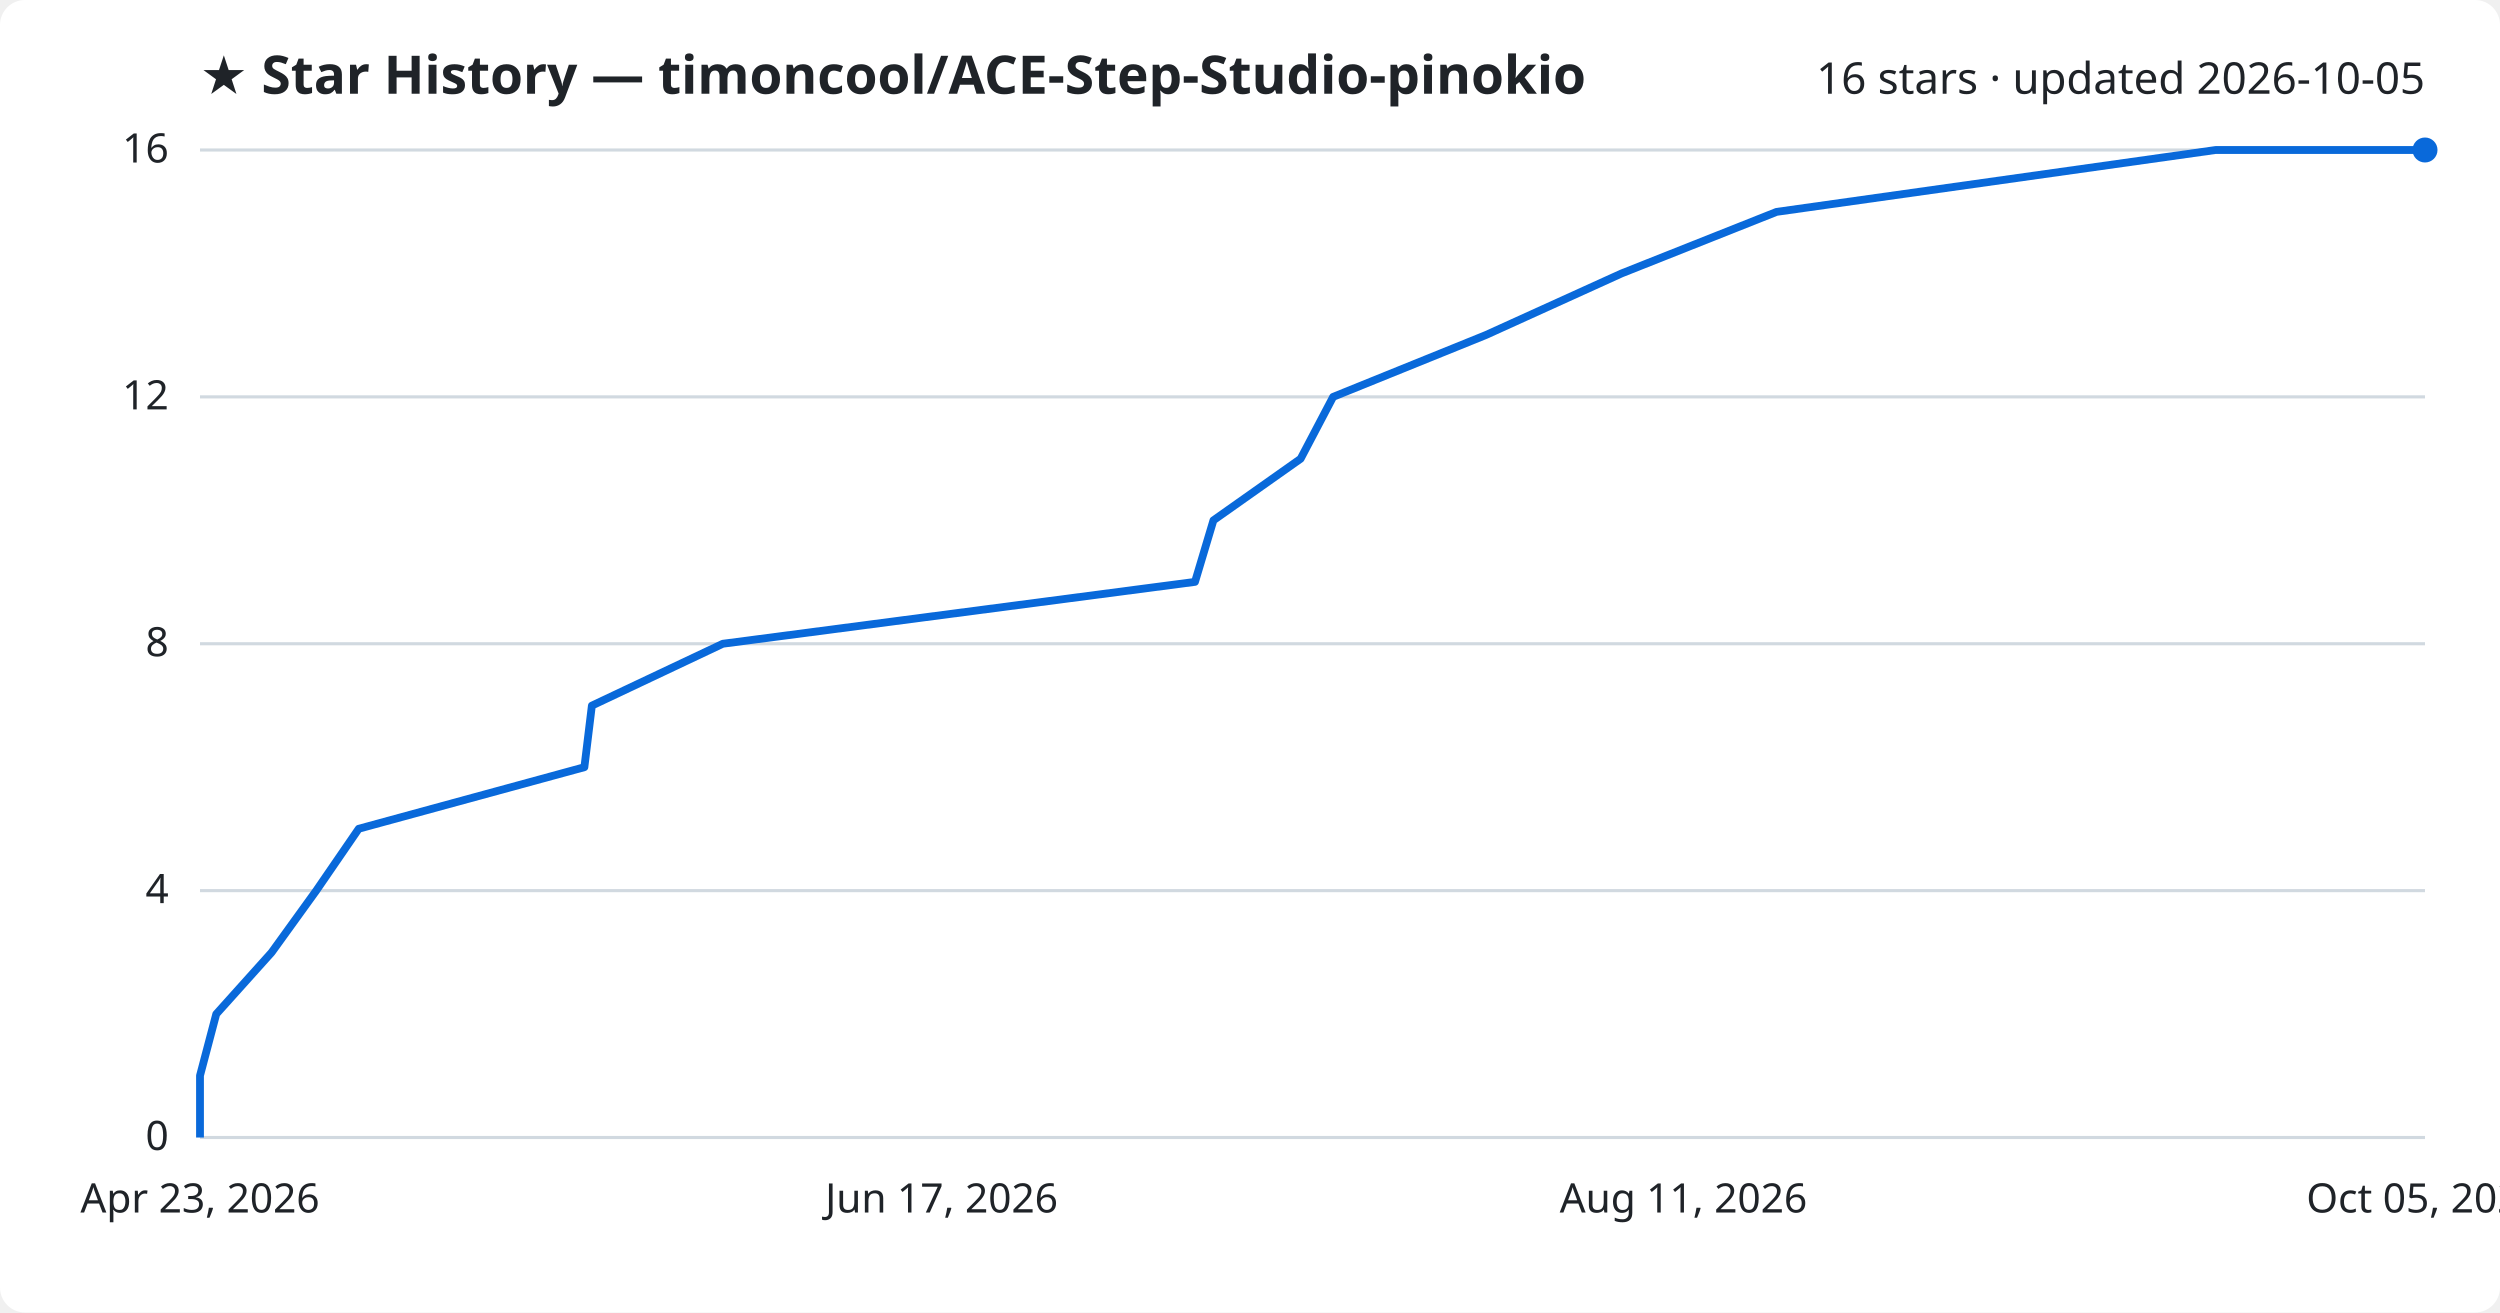
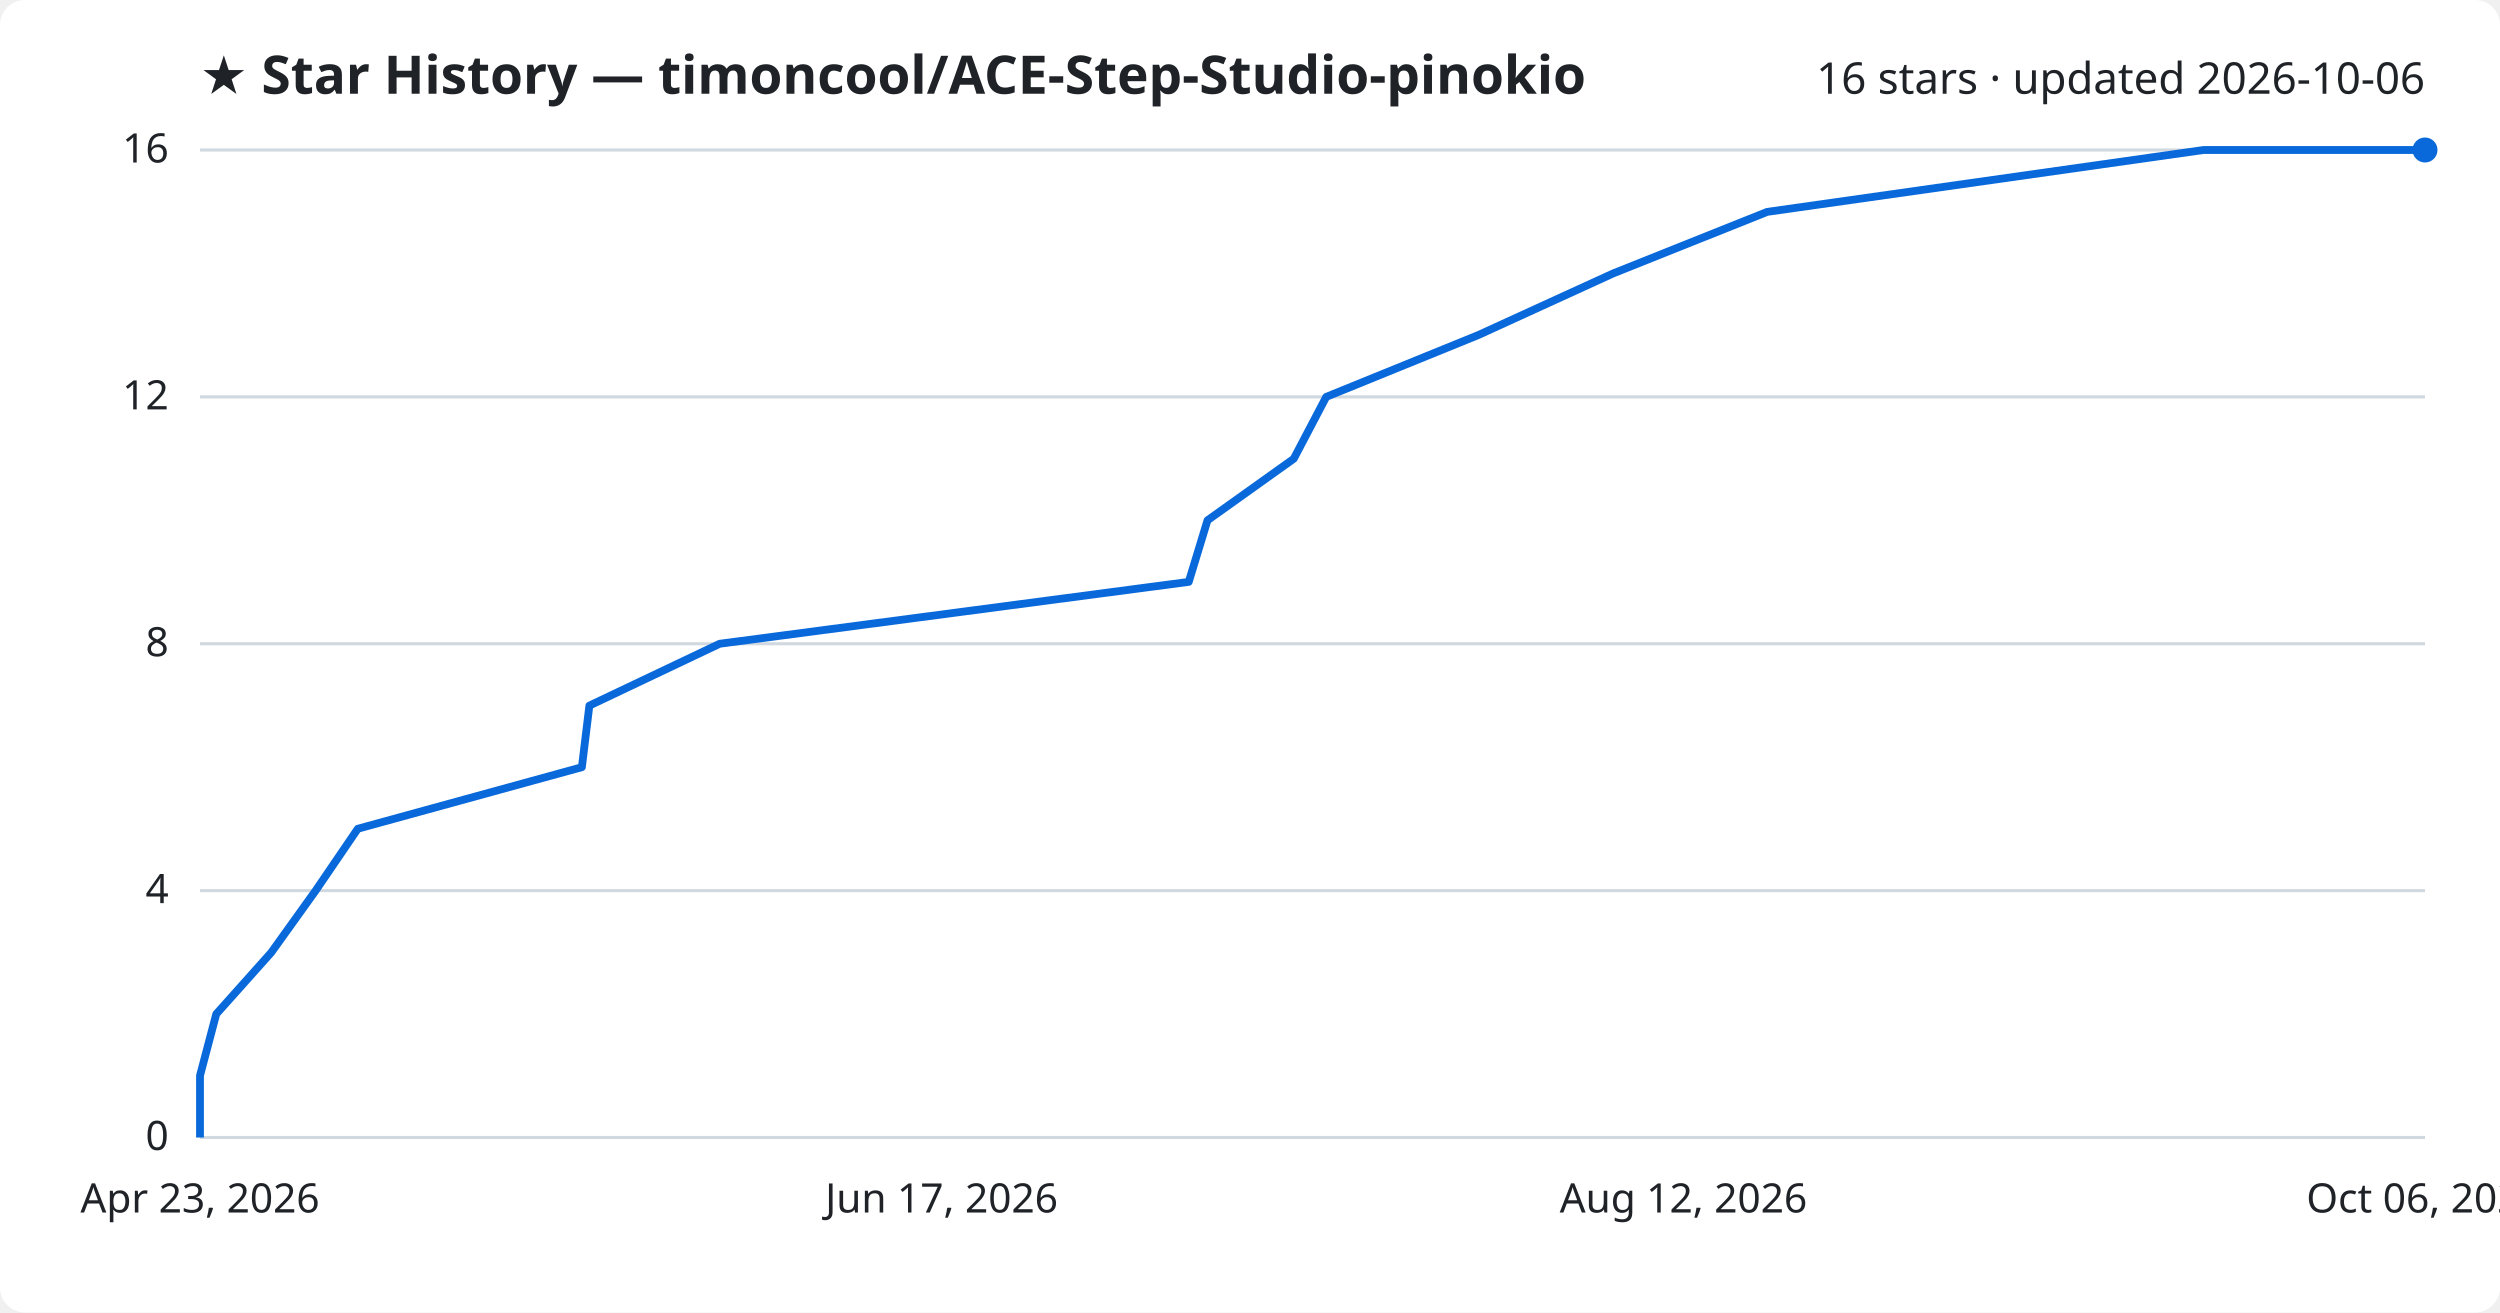
<svg xmlns="http://www.w3.org/2000/svg" viewBox="0 0 800 420" font-family="Segoe UI, sans-serif">
  <rect width="800" height="420" fill="#ffffff" rx="8" />
  <text x="64" y="30" fill="#1f2328" font-size="17" font-weight="700">★ Star History — timoncool/ACE-Step-Studio-pinokio</text>
-   <text x="776" y="30" fill="#1f2328" font-size="14" text-anchor="end">16 stars · updated 2026-10-05</text>
+   <text x="776" y="30" fill="#1f2328" font-size="14" text-anchor="end">16 stars · updated 2026-10-06</text>
  <line x1="64" y1="364.0" x2="776" y2="364.0" stroke="#d1d9e0" stroke-width="1" />
  <text x="54" y="368.0" fill="#1f2328" font-size="13" text-anchor="end">0</text>
  <line x1="64" y1="285.0" x2="776" y2="285.0" stroke="#d1d9e0" stroke-width="1" />
  <text x="54" y="289.0" fill="#1f2328" font-size="13" text-anchor="end">4</text>
  <line x1="64" y1="206.0" x2="776" y2="206.0" stroke="#d1d9e0" stroke-width="1" />
  <text x="54" y="210.0" fill="#1f2328" font-size="13" text-anchor="end">8</text>
  <line x1="64" y1="127.0" x2="776" y2="127.0" stroke="#d1d9e0" stroke-width="1" />
  <text x="54" y="131.0" fill="#1f2328" font-size="13" text-anchor="end">12</text>
  <line x1="64" y1="48.0" x2="776" y2="48.0" stroke="#d1d9e0" stroke-width="1" />
  <text x="54" y="52.0" fill="#1f2328" font-size="13" text-anchor="end">16</text>
-   <path d="M64.0,364.0 L64.0,344.2 L69.2,324.5 L86.9,304.8 L101.2,285.0 L114.8,265.2 L187.0,245.5 L189.4,225.8 L231.3,206.0 L382.4,186.2 L388.3,166.5 L416.2,146.8 L426.6,127.0 L475.5,107.2 L518.9,87.5 L568.5,67.8 L709.0,48.0 L776.0,48.0" fill="none" stroke="#0969da" stroke-width="2.5" stroke-linejoin="round" />
+   <path d="M64.0,364.0 L64.0,344.2 L69.2,324.5 L86.8,304.8 L101.0,285.0 L114.5,265.2 L186.2,245.5 L188.6,225.8 L230.3,206.0 L380.4,186.2 L386.4,166.5 L414.0,146.8 L424.4,127.0 L473.1,107.2 L516.2,87.5 L565.5,67.8 L705.1,48.0 L776.0,48.0" fill="none" stroke="#0969da" stroke-width="2.5" stroke-linejoin="round" />
  <circle cx="776.0" cy="48.0" r="4" fill="#0969da" />
  <text x="64.0" y="388" fill="#1f2328" font-size="13" text-anchor="middle">Apr 23, 2026</text>
  <text x="301.3" y="388" fill="#1f2328" font-size="13" text-anchor="middle">Jun 17, 2026</text>
-   <text x="538.7" y="388" fill="#1f2328" font-size="13" text-anchor="middle">Aug 11, 2026</text>
-   <text x="776.0" y="388" fill="#1f2328" font-size="13" text-anchor="middle">Oct 05, 2026</text>
+   <text x="538.7" y="388" fill="#1f2328" font-size="13" text-anchor="middle">Aug 12, 2026</text>
+   <text x="776.0" y="388" fill="#1f2328" font-size="13" text-anchor="middle">Oct 06, 2026</text>
</svg>
